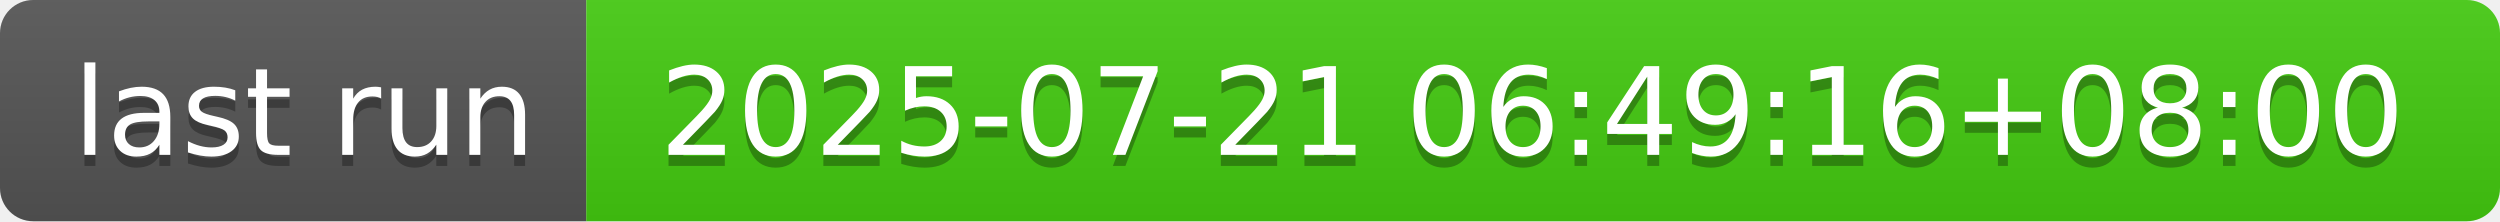
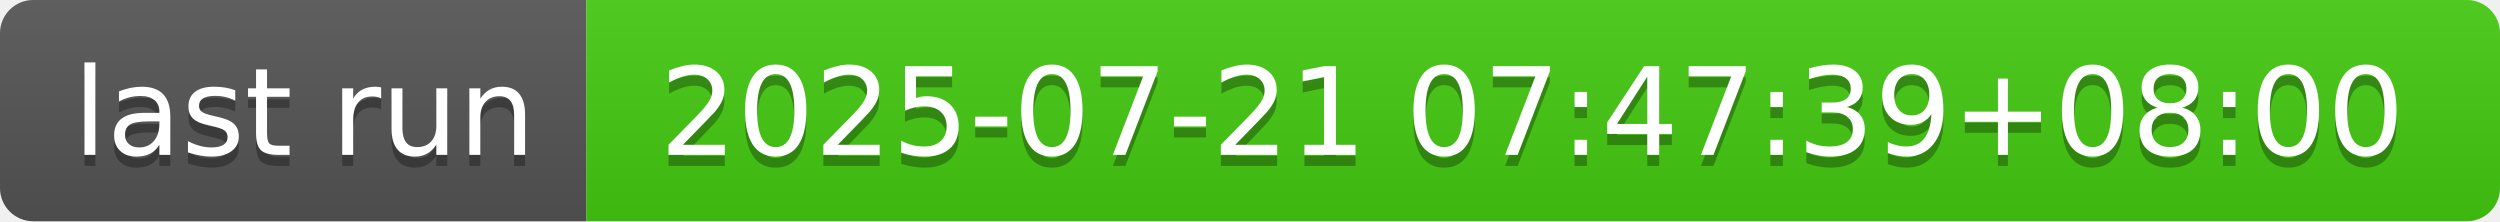
- <svg xmlns="http://www.w3.org/2000/svg" width="226" height="20" role="img" aria-label="last run: 2025-07-21 06:49:16+08:00">
+ <svg xmlns="http://www.w3.org/2000/svg" width="226" height="20" role="img" aria-label="last run: 2025-07-21 07:47:39+08:00">
  <linearGradient id="s" x2="0" y2="100%">
    <stop offset="0" stop-color="#bbb" stop-opacity=".1" />
    <stop offset="1" stop-opacity=".1" />
  </linearGradient>
  <clipPath id="r">
    <rect width="226" height="20" rx="3" fill="#fff" />
  </clipPath>
  <g clip-path="url(#r)">
    <rect width="53" height="20" fill="#555" />
    <rect x="53" width="173" height="20" fill="#4c1" />
    <rect width="226" height="20" fill="url(#s)" />
  </g>
  <g fill="#fff" text-anchor="middle" font-family="Verdana,Geneva,DejaVu Sans,sans-serif" text-rendering="geometricPrecision" font-size="110">
    <text aria-hidden="true" x="275" y="150" fill="#010101" fill-opacity=".3" transform="scale(.1)" textLength="430">last run</text>
    <text x="275" y="140" transform="scale(.1)" fill="#fff" textLength="430">last run</text>
-     <text aria-hidden="true" x="1385" y="150" fill="#010101" fill-opacity=".3" transform="scale(.1)" textLength="1630">2025-07-21 06:49:16+08:00</text>
-     <text x="1385" y="140" transform="scale(.1)" fill="#fff" textLength="1630">2025-07-21 06:49:16+08:00</text>
+     <text aria-hidden="true" x="1385" y="150" fill="#010101" fill-opacity=".3" transform="scale(.1)" textLength="1630">2025-07-21 07:47:39+08:00</text>
+     <text x="1385" y="140" transform="scale(.1)" fill="#fff" textLength="1630">2025-07-21 07:47:39+08:00</text>
  </g>
</svg>
